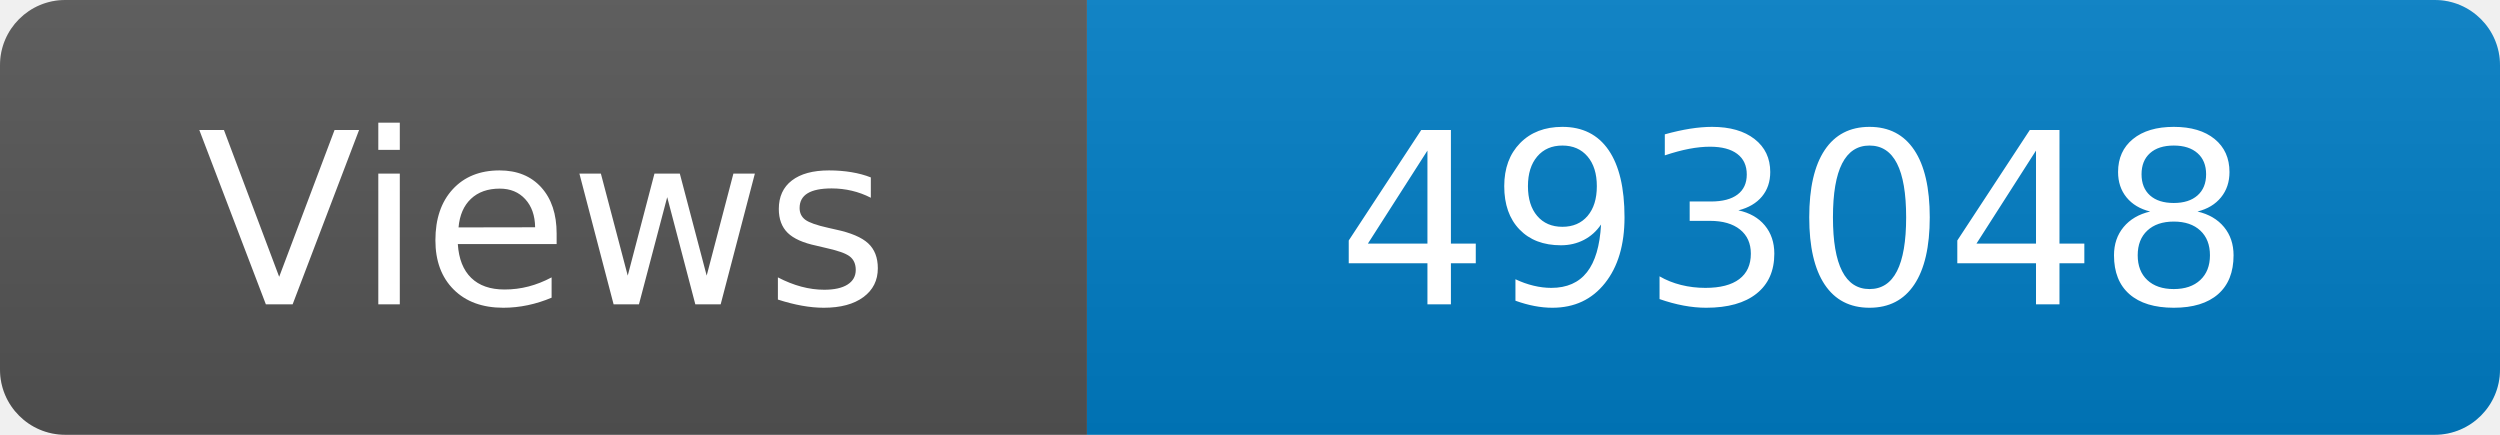
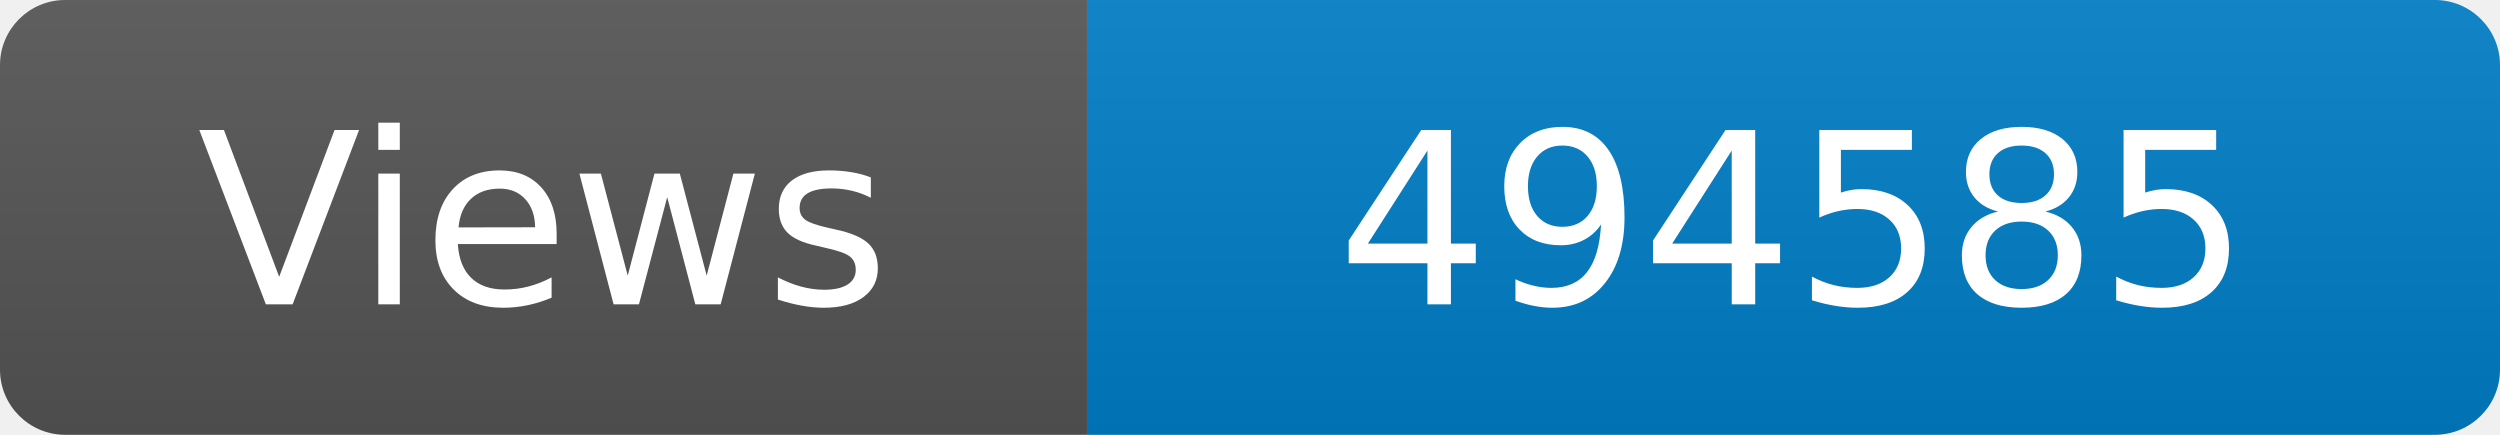
<svg xmlns="http://www.w3.org/2000/svg" width="115" height="20" role="img" aria-label="Maintained?: yes">
  <linearGradient id="s" x2="0" y2="100%">
    <stop offset="0" stop-color="#bbb" stop-opacity=".1" />
    <stop offset="1" stop-opacity=".1" />
  </linearGradient>
  <clipPath id="r">
    <rect width="115" height="20" rx="3" fill="#fff" />
  </clipPath>
  <g clip-path="url(#r)">
    <rect width="50" height="20" fill="#555" />
    <rect x="50" width="160" height="20" fill="#007ec6" />
    <rect width="115" height="20" fill="url(#s)" />
  </g>
  <g fill="#fff" text-anchor="middle" font-family="Verdana,Geneva,DejaVu Sans,sans-serif" font-size="110">
    <text x="250" y="140" transform="scale(.1)" fill="#fff">Views</text>
-     <text x="825" y="140" transform="scale(.1)" fill="#fff">493048</text>
+     <text x="825" y="140" transform="scale(.1)" fill="#fff">494585</text>
  </g>
</svg>
